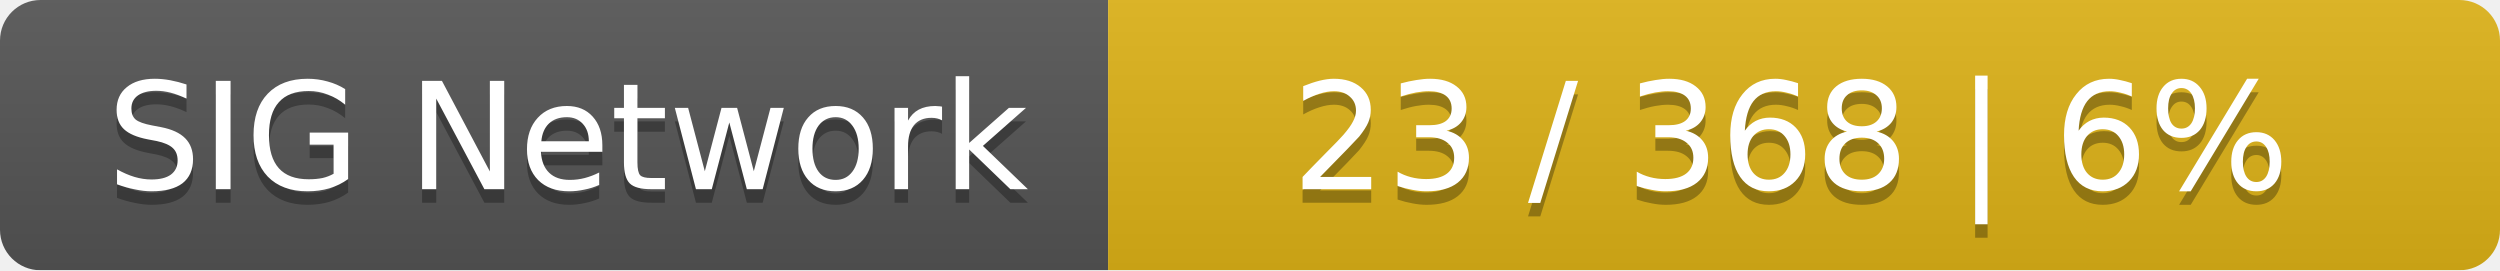
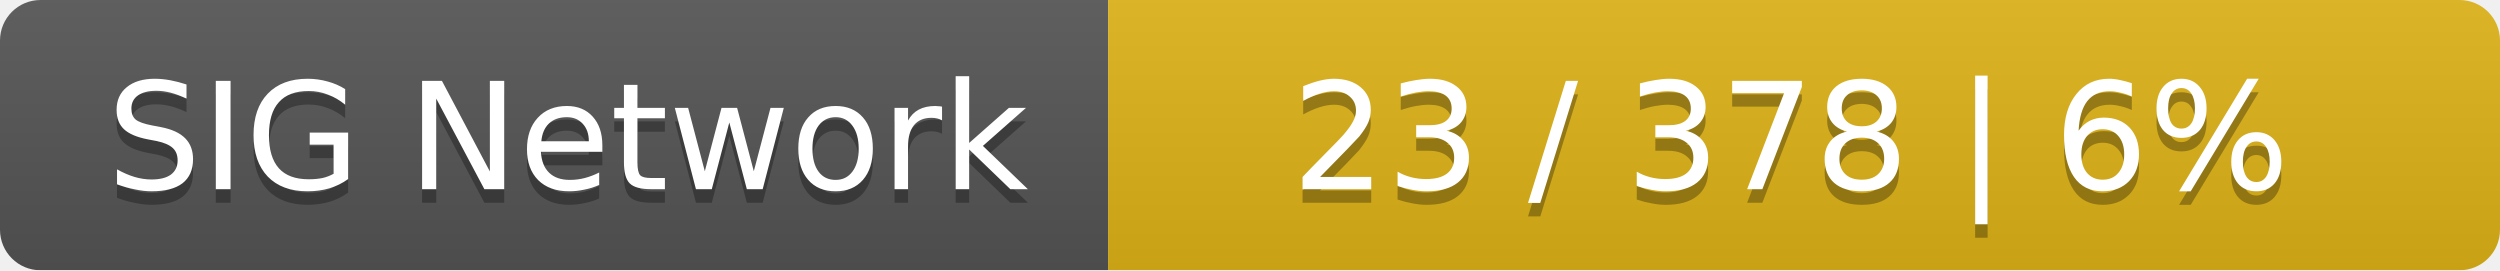
<svg xmlns="http://www.w3.org/2000/svg" width="185" height="20">
  <linearGradient id="smooth" x2="0" y2="100%">
    <stop offset="0" stop-color="#bbb" stop-opacity=".1" />
    <stop offset="1" stop-opacity=".1" />
  </linearGradient>
  <mask id="round">
    <rect width="185" height="20" rx="3" fill="#fff" />
  </mask>
  <g mask="url(#round)">
    <rect width="82" height="20" fill="#555" />
    <rect x="82" width="103" height="20" fill="#dfb317" />
    <rect width="185" height="20" fill="url(#smooth)" />
  </g>
  <g fill="#fff" text-anchor="middle" font-family="DejaVu Sans,Verdana,Geneva,sans-serif" font-size="11">
    <text x="42" y="15" fill="#010101" fill-opacity=".3">SIG Network</text>
    <text x="42" y="14">SIG Network</text>
-     <text x="132.5" y="15" fill="#010101" fill-opacity=".3">23 / 368    |    6%</text>
-     <text x="132.5" y="14">23 / 368    |    6%</text>
+     <text x="132.5" y="15" fill="#010101" fill-opacity=".3">23 / 378    |    6%</text>
+     <text x="132.5" y="14">23 / 378    |    6%</text>
  </g>
</svg>
